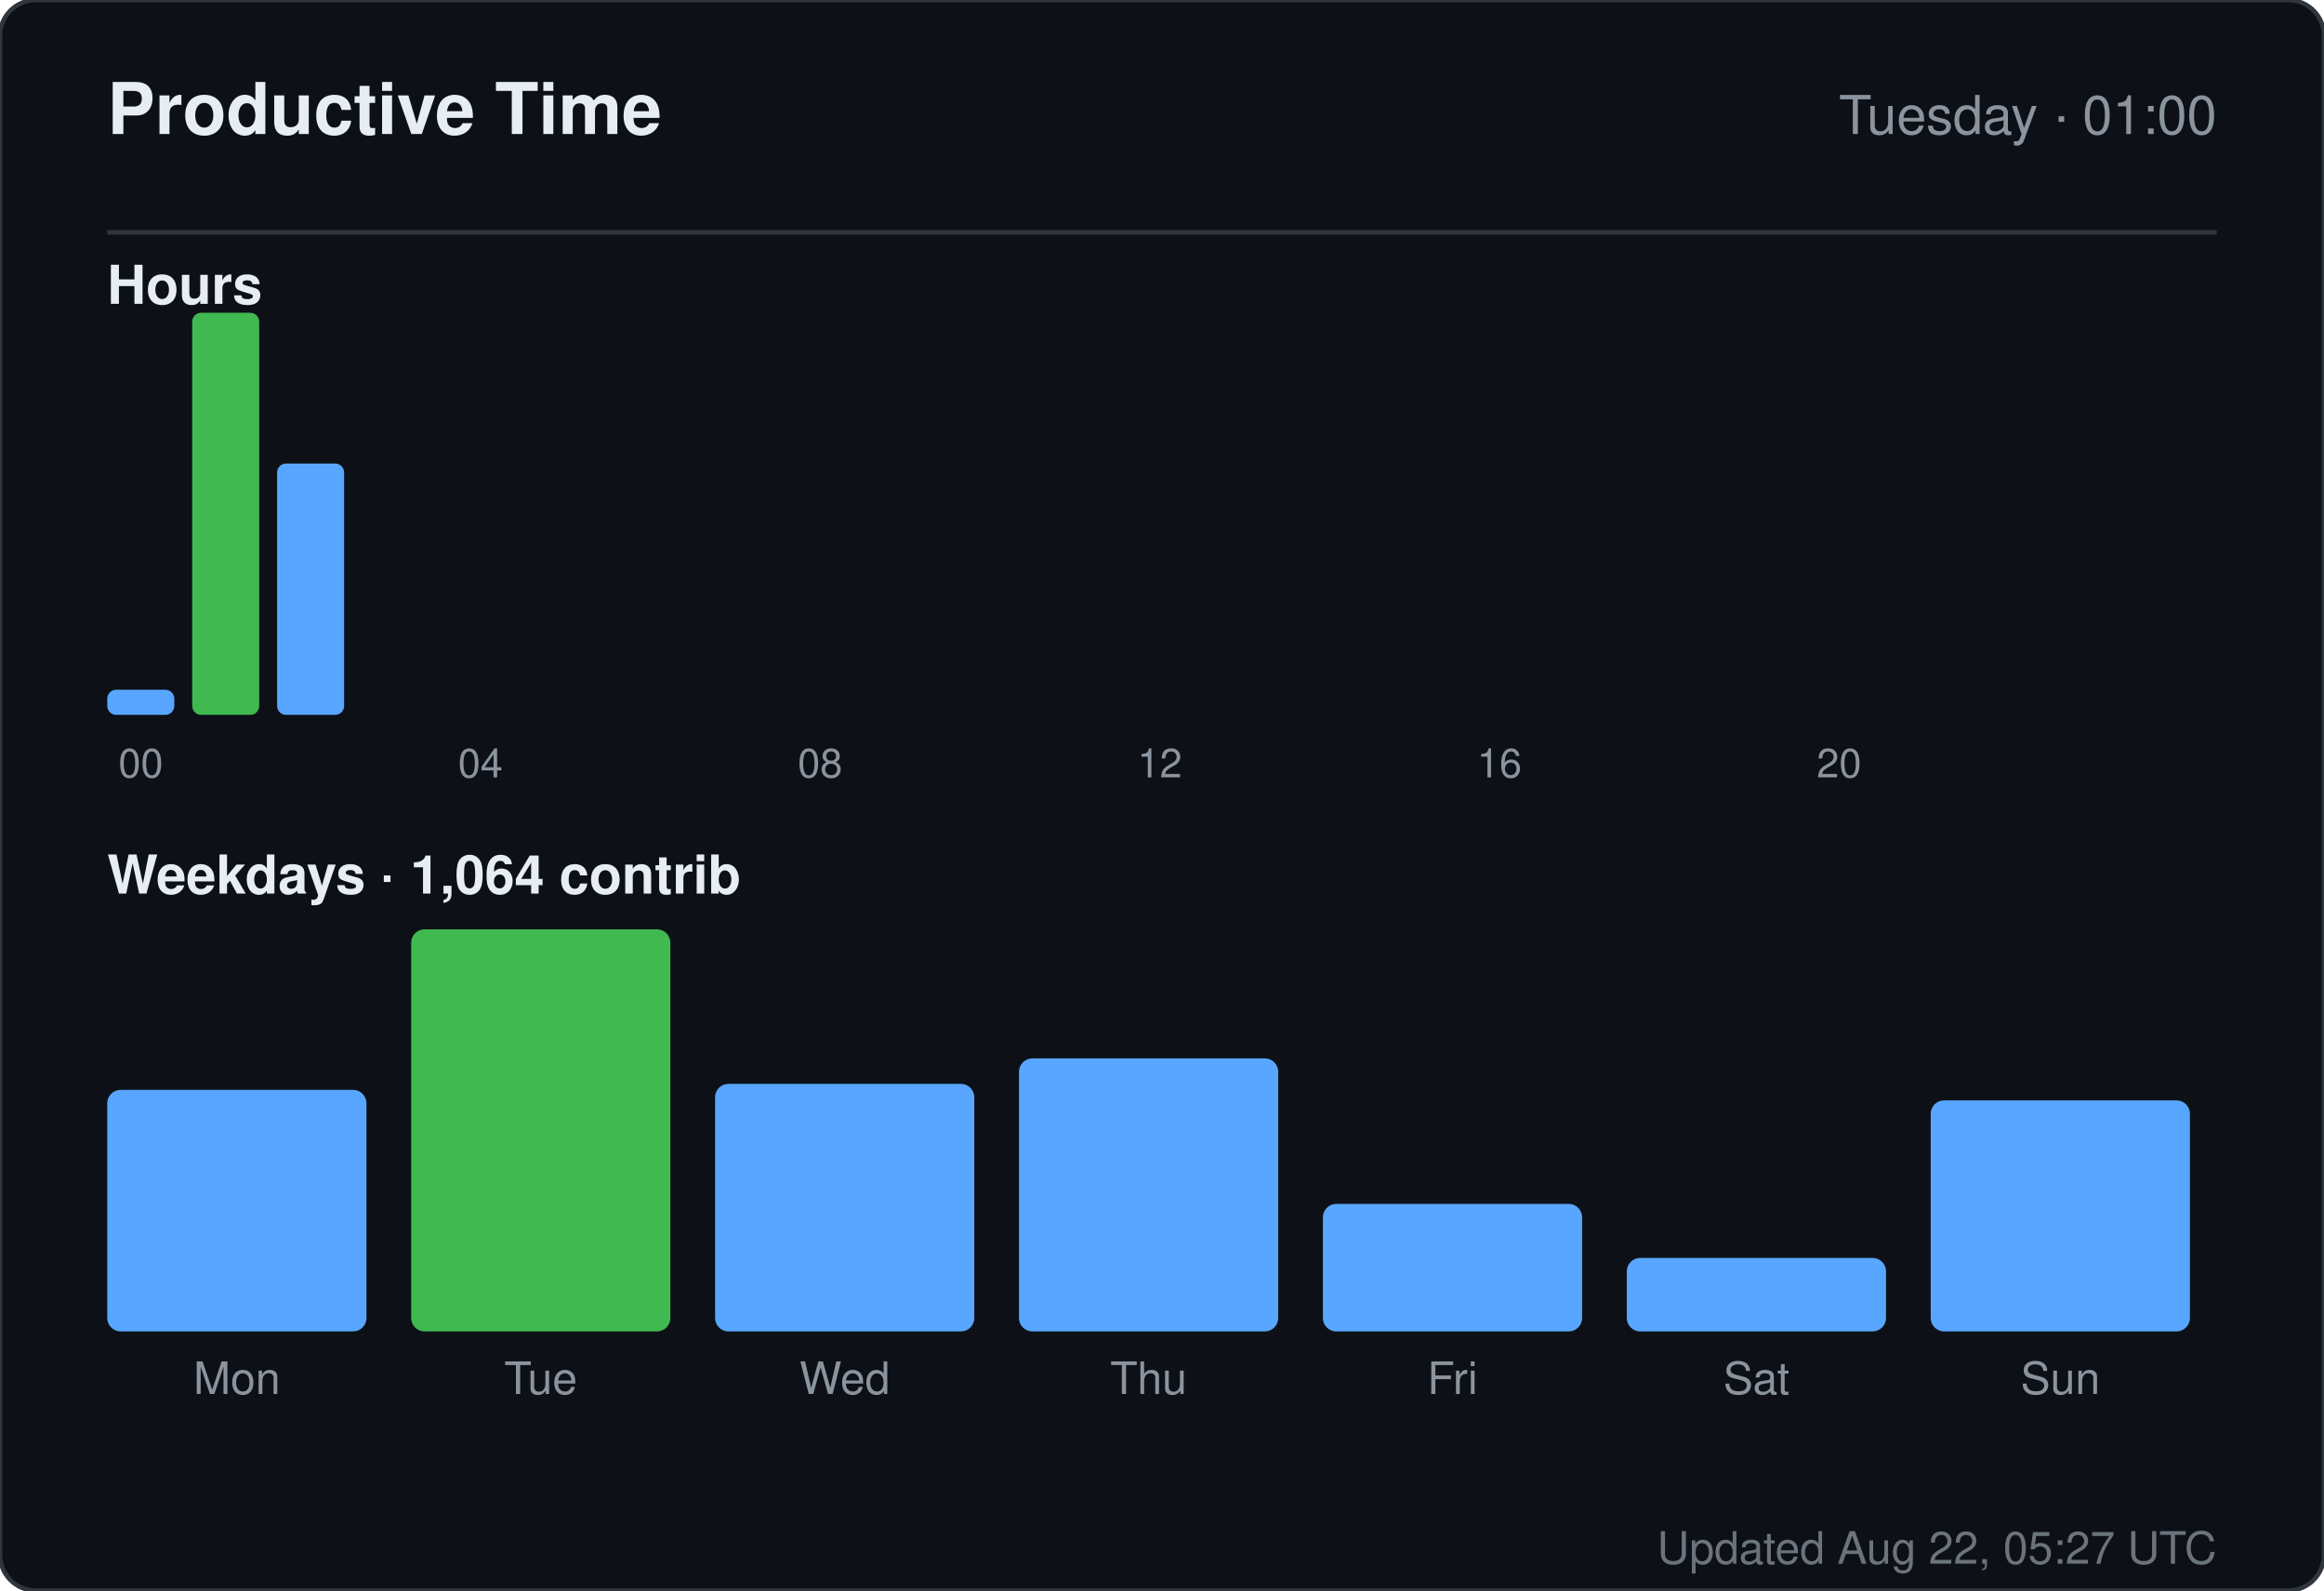
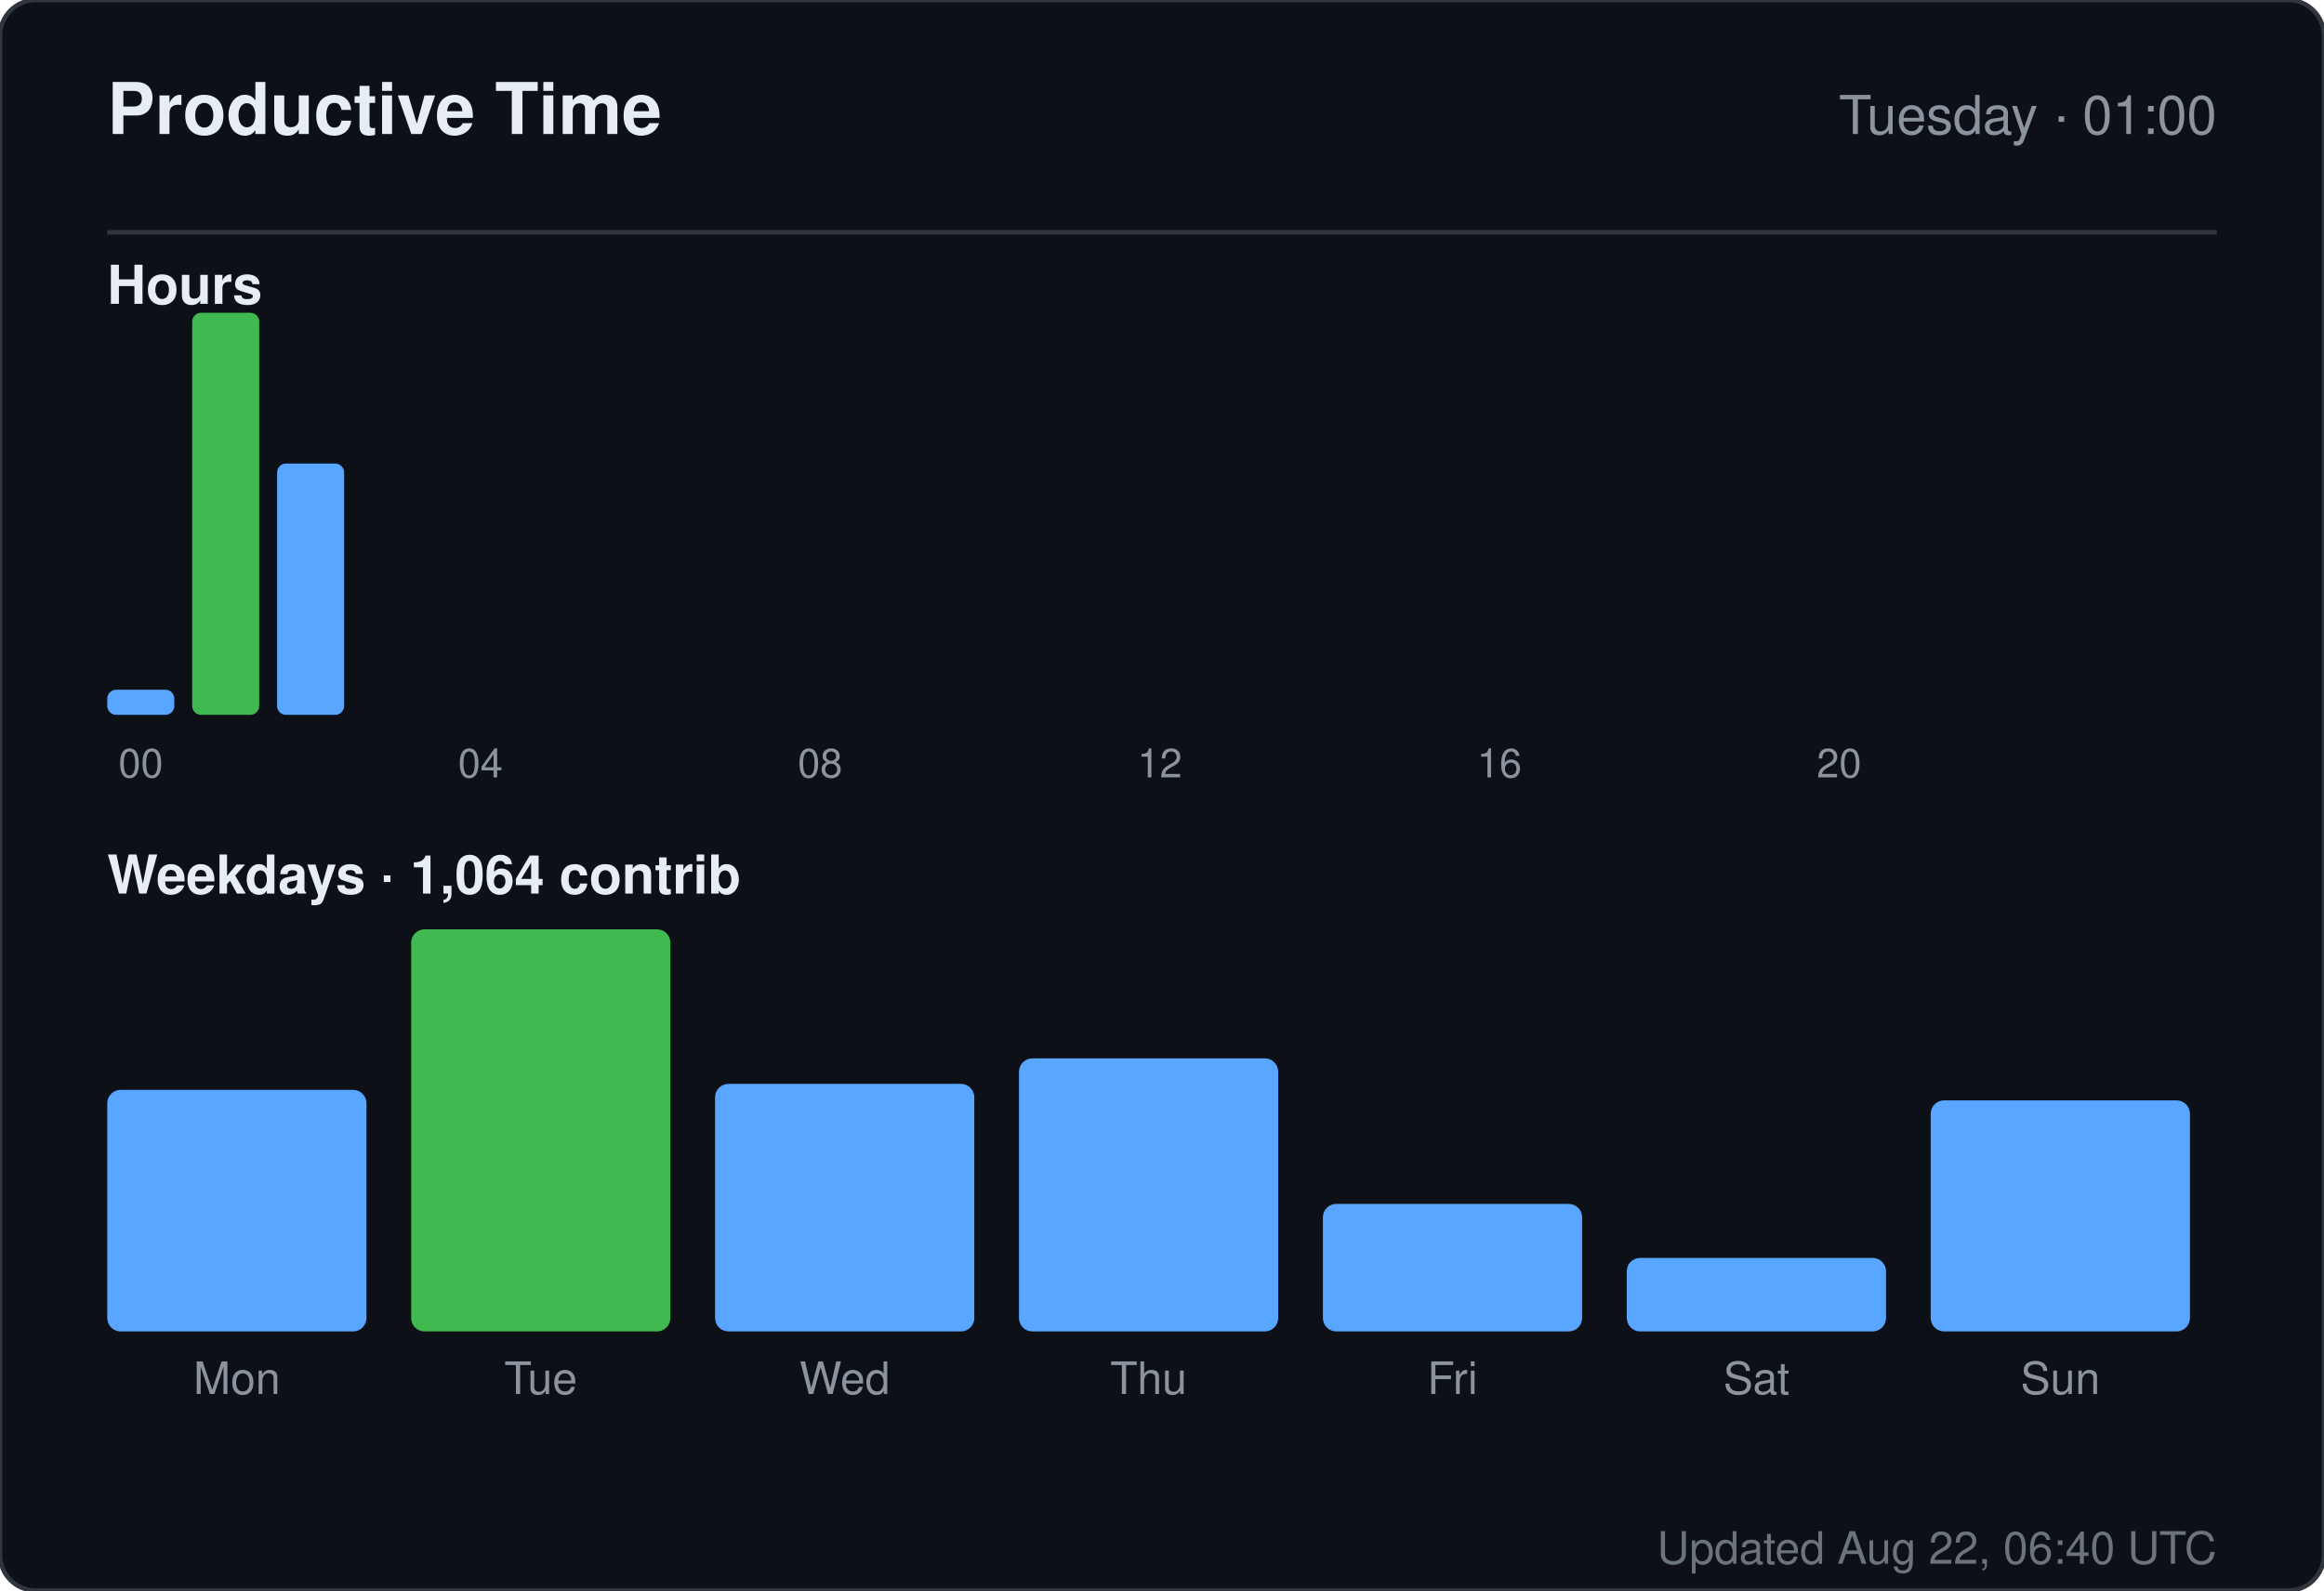
<svg xmlns="http://www.w3.org/2000/svg" width="520" height="356" viewBox="0 0 520 356" role="img" aria-label="Productive time for sandiirawan12">
  <rect width="520" height="356" rx="8" fill="#0d1117" stroke="#30363d" />
  <g font-family="-apple-system, BlinkMacSystemFont, Segoe UI, Helvetica, Arial, sans-serif">
    <text x="24" y="30" fill="#e6edf3" font-size="16" font-weight="700">Productive Time</text>
    <text x="496" y="30" fill="#8b949e" font-size="12" text-anchor="end">Tuesday · 01:00</text>
    <line x1="24" y1="52" x2="496" y2="52" stroke="#30363d" />
    <text x="24" y="68" fill="#e6edf3" font-size="12" font-weight="600">Hours</text>
    <rect x="24" y="154.375" width="15" height="5.625" rx="2" fill="#58a6ff" />
    <text x="31.5" y="174" fill="#8b949e" font-size="9" text-anchor="middle">00</text>
    <rect x="43" y="70" width="15" height="90" rx="2" fill="#3fb950" />
    <rect x="62" y="103.75" width="15" height="56.25" rx="2" fill="#58a6ff" />
    <rect x="81" y="160" width="15" height="0" rx="2" fill="#58a6ff" />
    <rect x="100" y="160" width="15" height="0" rx="2" fill="#58a6ff" />
    <text x="107.5" y="174" fill="#8b949e" font-size="9" text-anchor="middle">04</text>
    <rect x="119" y="160" width="15" height="0" rx="2" fill="#58a6ff" />
    <rect x="138" y="160" width="15" height="0" rx="2" fill="#58a6ff" />
    <rect x="157" y="160" width="15" height="0" rx="2" fill="#58a6ff" />
    <rect x="176" y="160" width="15" height="0" rx="2" fill="#58a6ff" />
    <text x="183.5" y="174" fill="#8b949e" font-size="9" text-anchor="middle">08</text>
    <rect x="195" y="160" width="15" height="0" rx="2" fill="#58a6ff" />
    <rect x="214" y="160" width="15" height="0" rx="2" fill="#58a6ff" />
    <rect x="233" y="160" width="15" height="0" rx="2" fill="#58a6ff" />
    <rect x="252" y="160" width="15" height="0" rx="2" fill="#58a6ff" />
    <text x="259.5" y="174" fill="#8b949e" font-size="9" text-anchor="middle">12</text>
    <rect x="271" y="160" width="15" height="0" rx="2" fill="#58a6ff" />
    <rect x="290" y="160" width="15" height="0" rx="2" fill="#58a6ff" />
    <rect x="309" y="160" width="15" height="0" rx="2" fill="#58a6ff" />
    <rect x="328" y="160" width="15" height="0" rx="2" fill="#58a6ff" />
    <text x="335.5" y="174" fill="#8b949e" font-size="9" text-anchor="middle">16</text>
    <rect x="347" y="160" width="15" height="0" rx="2" fill="#58a6ff" />
    <rect x="366" y="160" width="15" height="0" rx="2" fill="#58a6ff" />
    <rect x="385" y="160" width="15" height="0" rx="2" fill="#58a6ff" />
    <rect x="404" y="160" width="15" height="0" rx="2" fill="#58a6ff" />
    <text x="411.5" y="174" fill="#8b949e" font-size="9" text-anchor="middle">20</text>
    <rect x="423" y="160" width="15" height="0" rx="2" fill="#58a6ff" />
    <rect x="442" y="160" width="15" height="0" rx="2" fill="#58a6ff" />
    <rect x="461" y="160" width="15" height="0" rx="2" fill="#58a6ff" />
    <text x="24" y="200" fill="#e6edf3" font-size="12" font-weight="600">Weekdays · 1,064 contrib</text>
    <rect x="24" y="243.933" width="58" height="54.067" rx="3" fill="#58a6ff" />
    <text x="53" y="312" fill="#8b949e" font-size="10" text-anchor="middle">Mon</text>
    <rect x="92" y="208" width="58" height="90" rx="3" fill="#3fb950" />
    <text x="121" y="312" fill="#8b949e" font-size="10" text-anchor="middle">Tue</text>
    <rect x="160" y="242.59" width="58" height="55.41" rx="3" fill="#58a6ff" />
    <text x="189" y="312" fill="#8b949e" font-size="10" text-anchor="middle">Wed</text>
    <rect x="228" y="236.881" width="58" height="61.119" rx="3" fill="#58a6ff" />
    <text x="257" y="312" fill="#8b949e" font-size="10" text-anchor="middle">Thu</text>
    <rect x="296" y="269.455" width="58" height="28.545" rx="3" fill="#58a6ff" />
    <text x="325" y="312" fill="#8b949e" font-size="10" text-anchor="middle">Fri</text>
    <rect x="364" y="281.545" width="58" height="16.455" rx="3" fill="#58a6ff" />
    <text x="393" y="312" fill="#8b949e" font-size="10" text-anchor="middle">Sat</text>
    <rect x="432" y="246.284" width="58" height="51.716" rx="3" fill="#58a6ff" />
    <text x="461" y="312" fill="#8b949e" font-size="10" text-anchor="middle">Sun</text>
-     <text x="496" y="350" fill="#8b949e" font-size="10" text-anchor="end" opacity="0.75">Updated Aug 22, 05:27 UTC</text>
+     <text x="496" y="350" fill="#8b949e" font-size="10" text-anchor="end" opacity="0.75">Updated Aug 22, 06:40 UTC</text>
  </g>
</svg>
